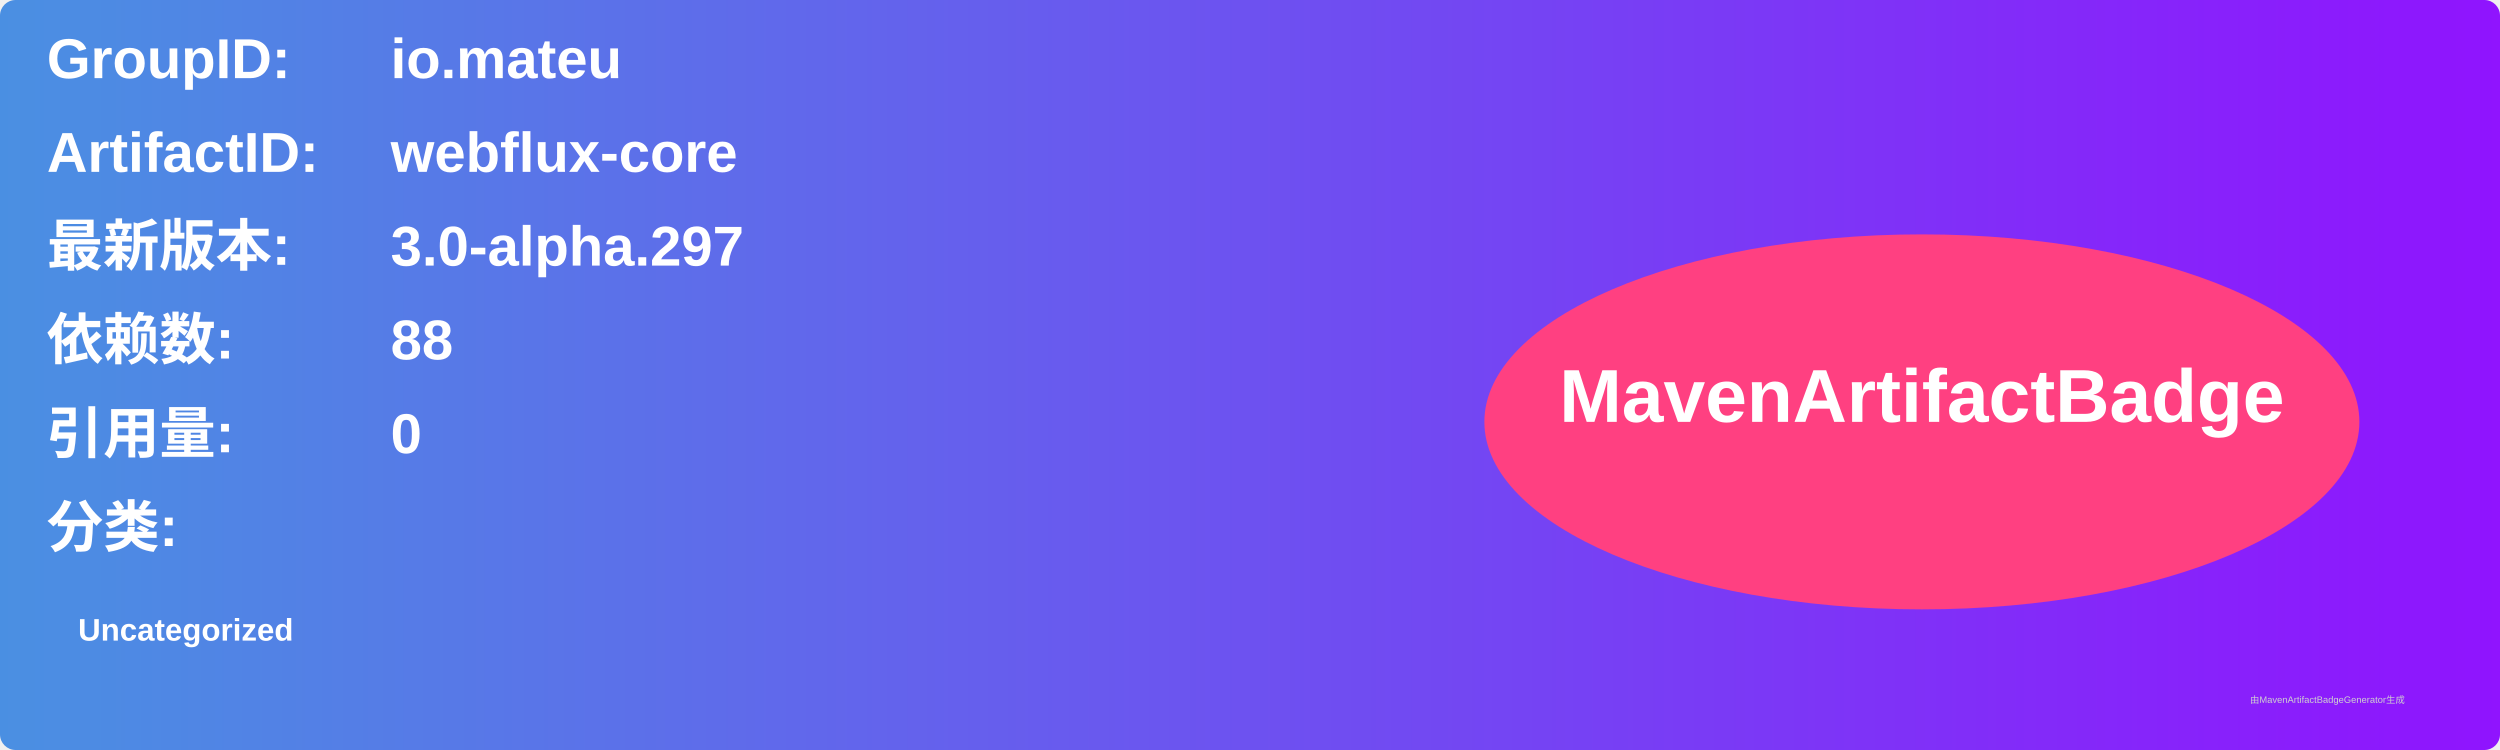
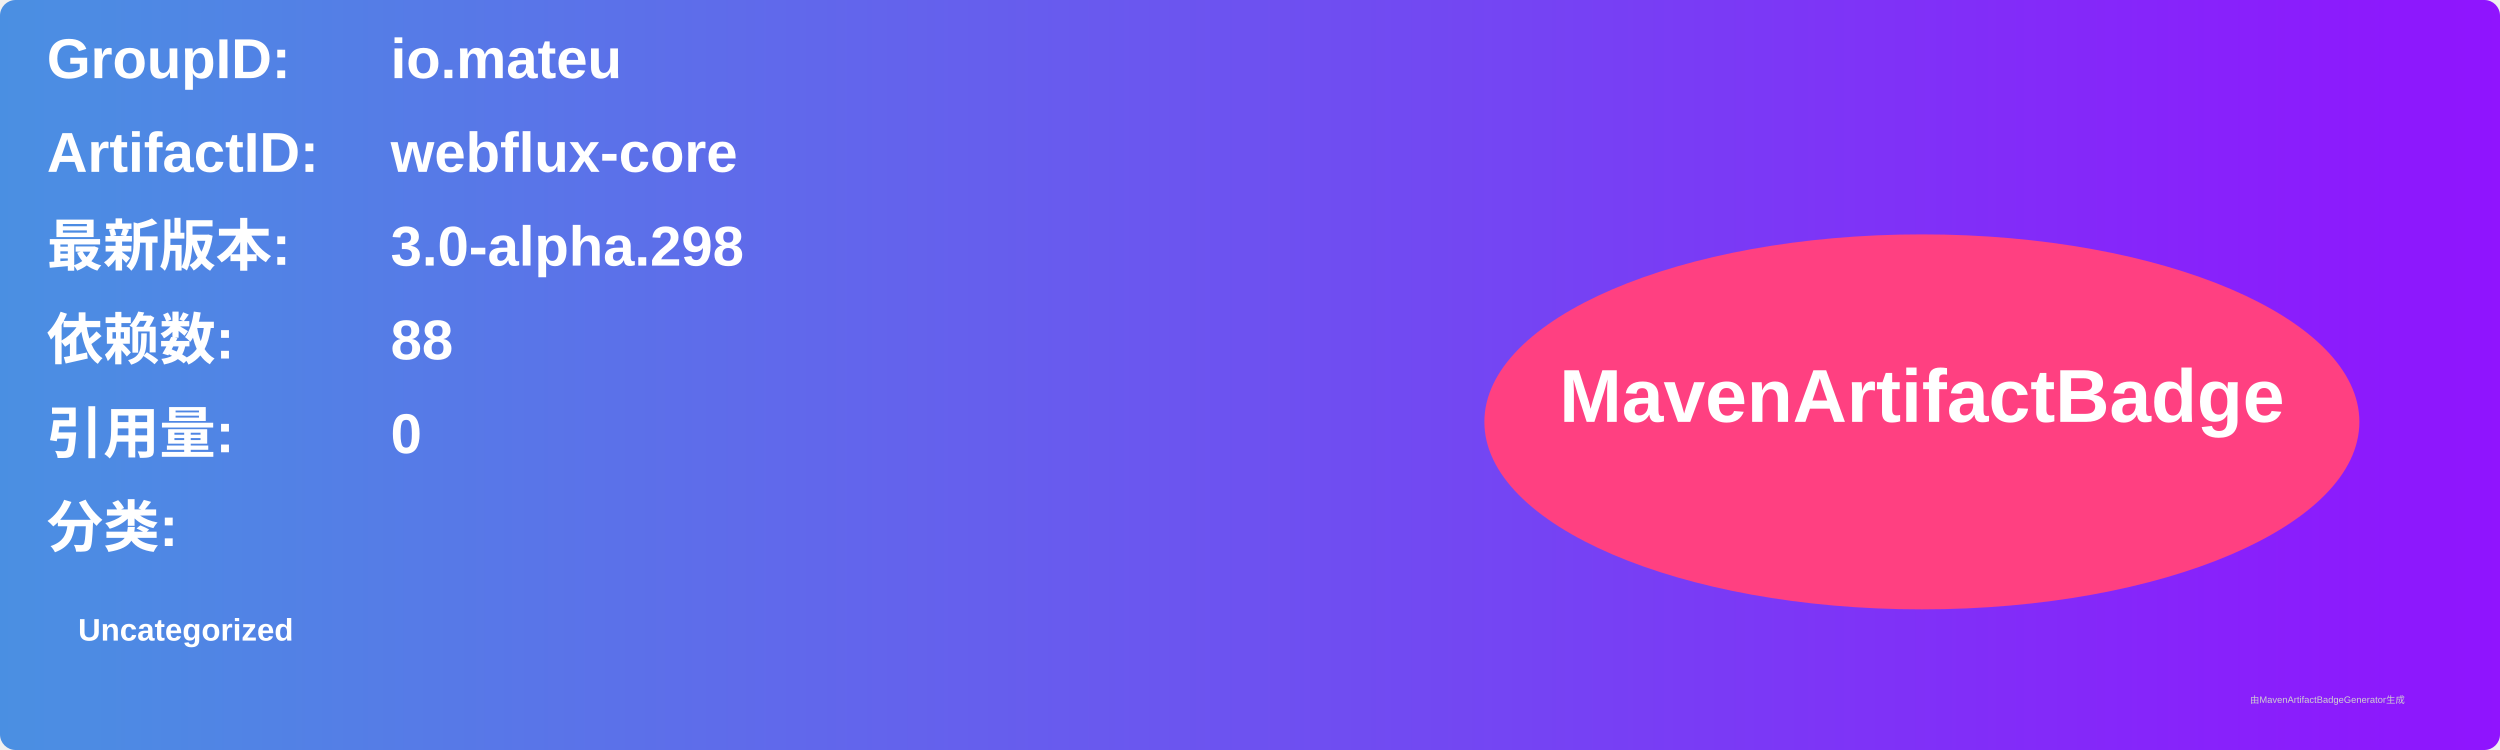
<svg xmlns="http://www.w3.org/2000/svg" width="800" height="240" viewBox="0 0 800 240">
  <linearGradient id="grad" x1="0%" y1="0%" x2="100%" y2="0%">
    <stop offset="0%" stop-color="#4a90e2" />
    <stop offset="100%" stop-color="#9013fe" />
  </linearGradient>
  <rect width="100%" height="100%" rx="5" ry="5" fill="url(#grad)" />
  <g transform="translate(15, 15)">
    <text x="0" y="10" font-family="Arial" font-size="18" fill="white" font-weight="bold" width="260">GroupID:</text>
    <text x="110" y="10" font-family="Arial" font-size="18" fill="white" font-weight="bold" width="460">io.mateu</text>
    <text x="0" y="40" font-family="Arial" font-size="18" fill="white" font-weight="bold" width="260">ArtifactID:</text>
    <text x="110" y="40" font-family="Arial" font-size="18" fill="white" font-weight="bold" width="460">webflux-core</text>
    <text x="0" y="70" font-family="Arial" font-size="18" fill="white" font-weight="bold">最新版本:</text>
    <text x="110" y="70" font-family="Arial" font-size="18" fill="white" font-weight="bold">
-       <tspan font-weight="bold">3.0-alpha.297</tspan>
+       <tspan font-weight="bold">3.0-alpha.298</tspan>
    </text>
    <text x="0" y="100" font-family="Arial" font-size="18" fill="white" font-weight="bold">依赖数: </text>
    <text x="110" y="100" font-family="Arial" font-size="18" fill="white">
      <tspan font-weight="bold">88</tspan>
    </text>
    <text x="0" y="130" font-family="Arial" font-size="18" fill="white" font-weight="bold">引用量: </text>
    <text x="110" y="130" font-family="Arial" font-size="18" fill="white">
      <tspan font-weight="bold">0</tspan>
    </text>
    <text x="0" y="160" font-family="Arial" font-size="18" fill="white" font-weight="bold">分类:</text>
    <text x="10" y="190" font-family="Arial" font-size="10" fill="white">
      <tspan font-weight="bold">Uncategorized</tspan>
    </text>
    <ellipse cx="600" cy="120" rx="140" ry="60" fill="#ff4081" />
    <text x="600" y="120" text-anchor="middle" font-family="Arial" font-size="24" fill="white" font-weight="bold">MavenArtifactBadge</text>
  </g>
  <text x="720" y="225" font-family="Arial" font-size="3" fill="#d0d0d0">由MavenArtifactBadgeGenerator生成</text>
</svg>
